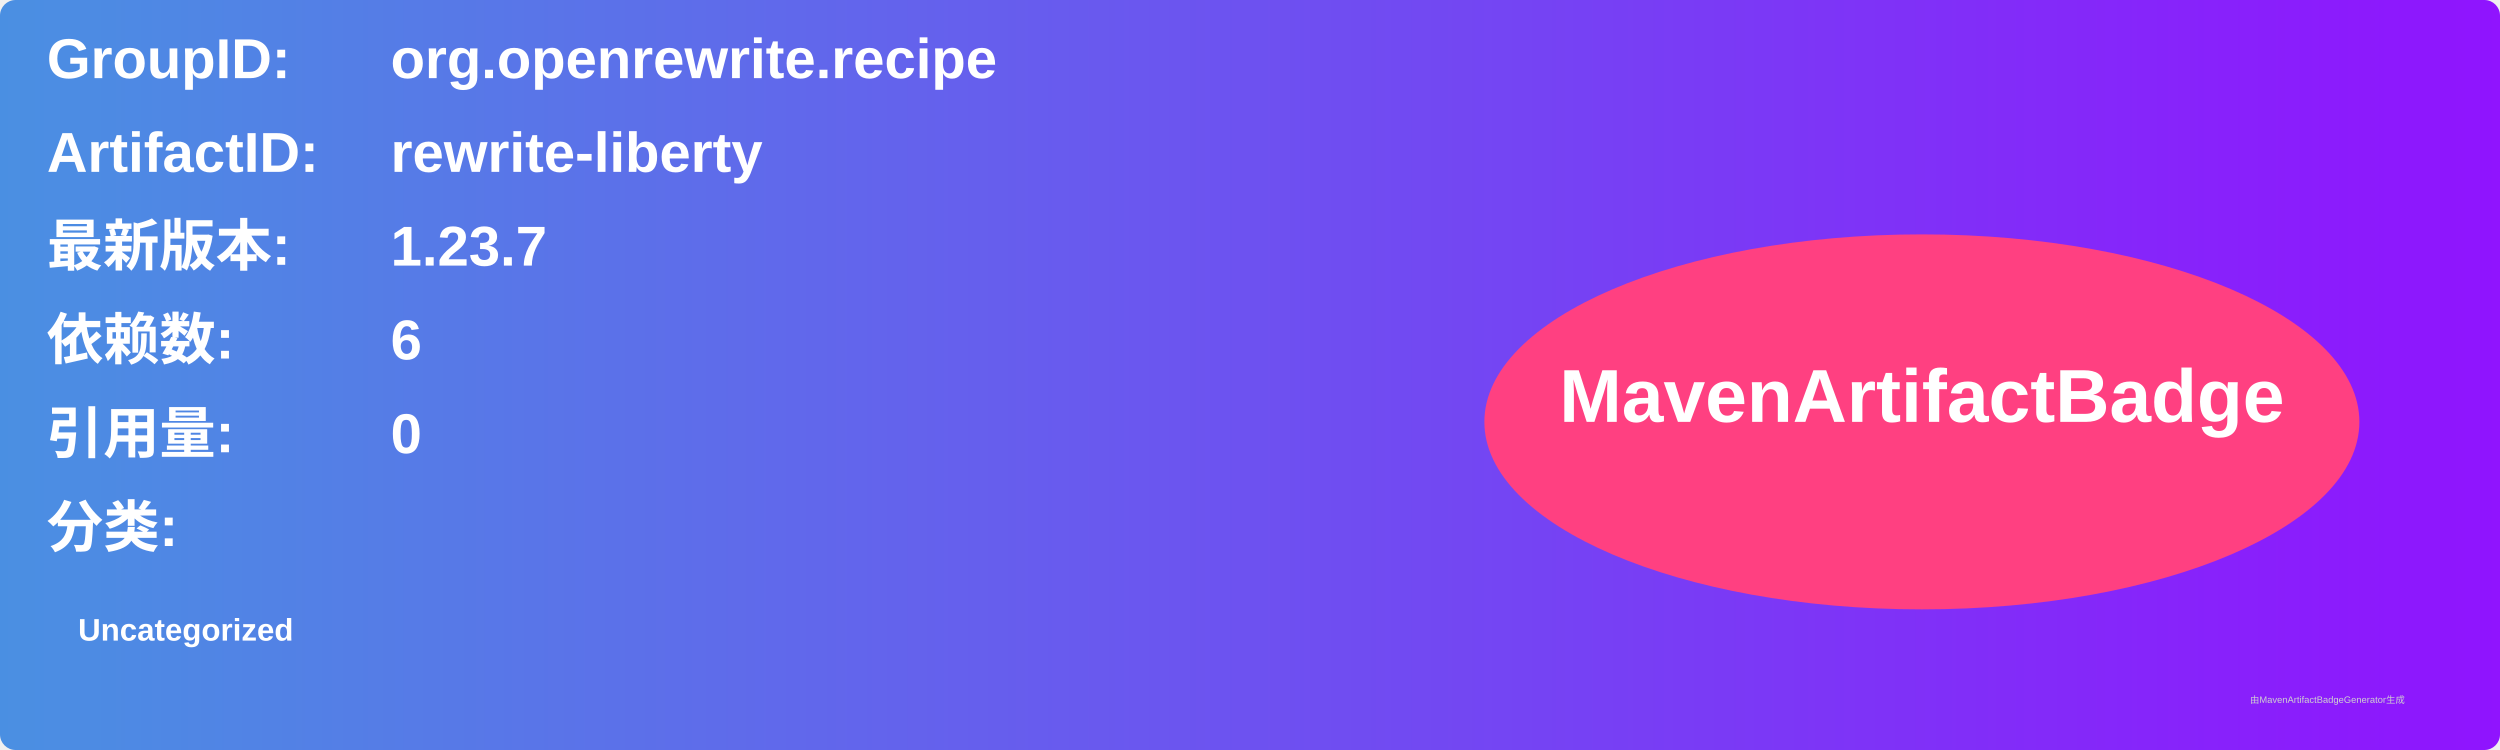
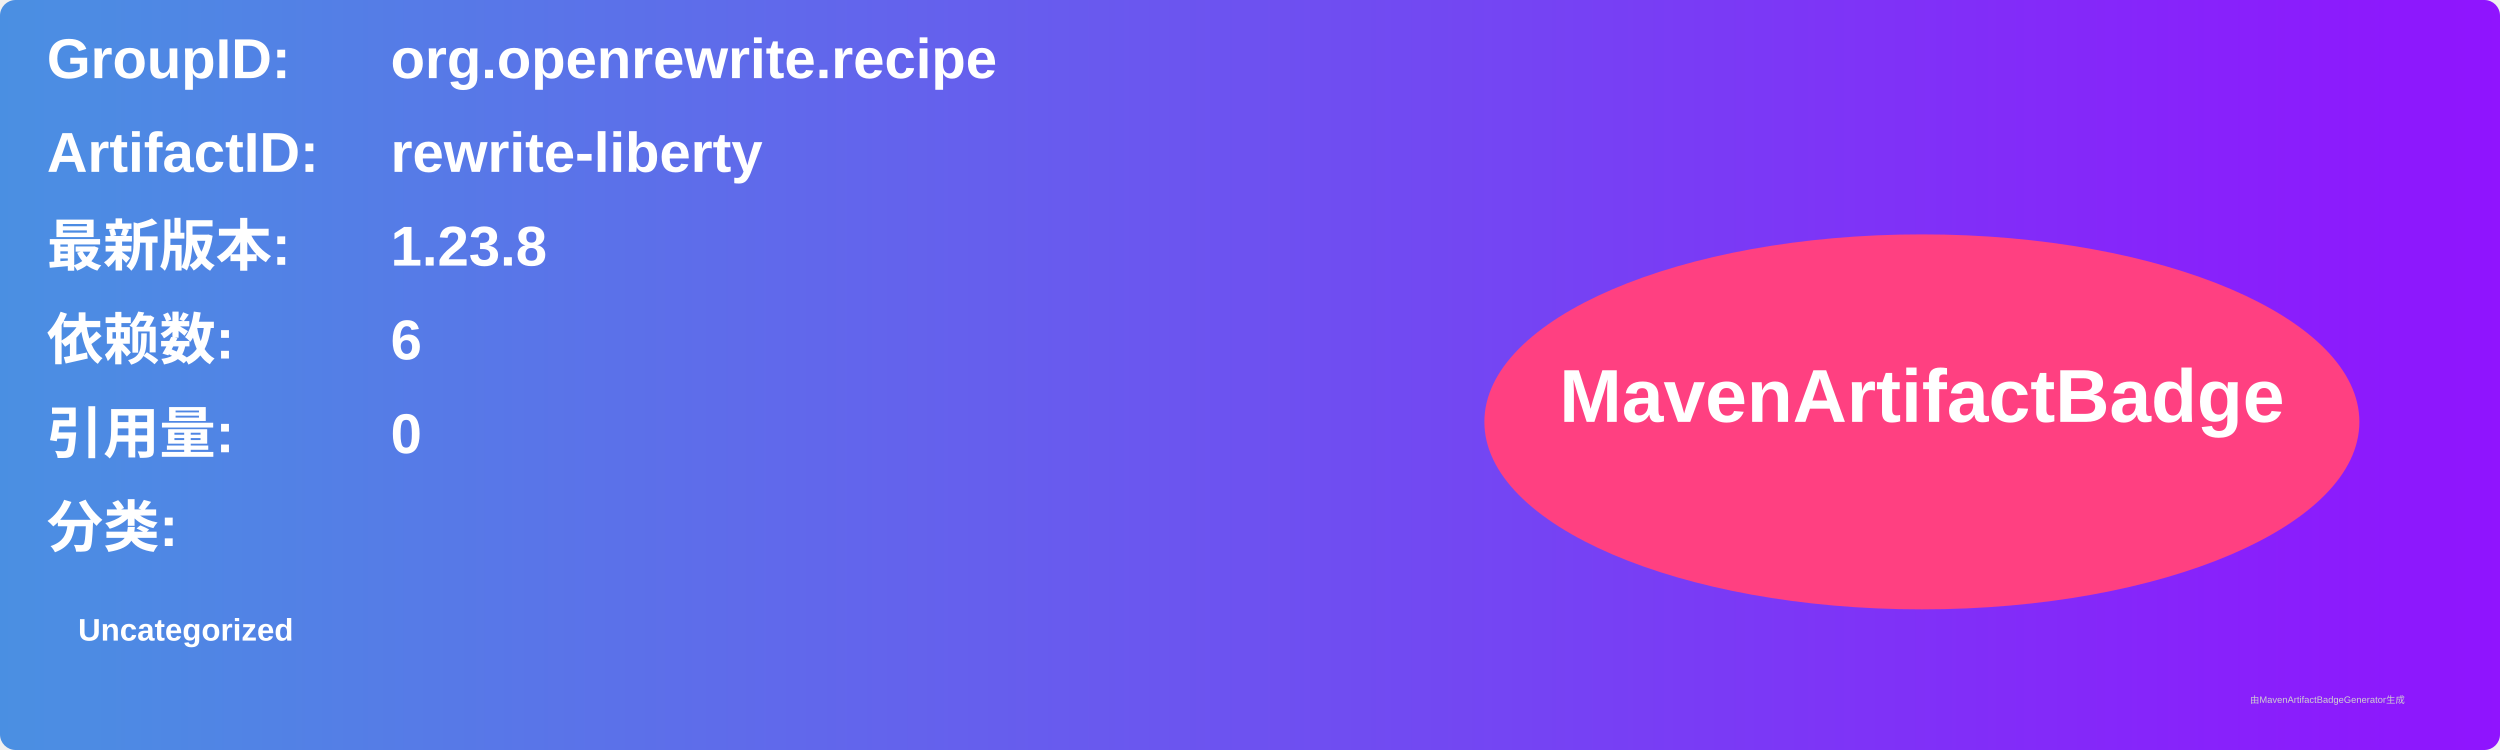
<svg xmlns="http://www.w3.org/2000/svg" width="800" height="240" viewBox="0 0 800 240">
  <linearGradient id="grad" x1="0%" y1="0%" x2="100%" y2="0%">
    <stop offset="0%" stop-color="#4a90e2" />
    <stop offset="100%" stop-color="#9013fe" />
  </linearGradient>
  <rect width="100%" height="100%" rx="5" ry="5" fill="url(#grad)" />
  <g transform="translate(15, 15)">
    <text x="0" y="10" font-family="Arial" font-size="18" fill="white" font-weight="bold" width="260">GroupID:</text>
    <text x="110" y="10" font-family="Arial" font-size="18" fill="white" font-weight="bold" width="460">org.openrewrite.recipe</text>
    <text x="0" y="40" font-family="Arial" font-size="18" fill="white" font-weight="bold" width="260">ArtifactID:</text>
    <text x="110" y="40" font-family="Arial" font-size="18" fill="white" font-weight="bold" width="460">rewrite-liberty</text>
    <text x="0" y="70" font-family="Arial" font-size="18" fill="white" font-weight="bold">最新版本:</text>
    <text x="110" y="70" font-family="Arial" font-size="18" fill="white" font-weight="bold">
-       <tspan font-weight="bold">1.23.7</tspan>
+       <tspan font-weight="bold">1.23.8</tspan>
    </text>
    <text x="0" y="100" font-family="Arial" font-size="18" fill="white" font-weight="bold">依赖数: </text>
    <text x="110" y="100" font-family="Arial" font-size="18" fill="white">
      <tspan font-weight="bold">6</tspan>
    </text>
    <text x="0" y="130" font-family="Arial" font-size="18" fill="white" font-weight="bold">引用量: </text>
    <text x="110" y="130" font-family="Arial" font-size="18" fill="white">
      <tspan font-weight="bold">0</tspan>
    </text>
    <text x="0" y="160" font-family="Arial" font-size="18" fill="white" font-weight="bold">分类:</text>
    <text x="10" y="190" font-family="Arial" font-size="10" fill="white">
      <tspan font-weight="bold">Uncategorized</tspan>
    </text>
    <ellipse cx="600" cy="120" rx="140" ry="60" fill="#ff4081" />
    <text x="600" y="120" text-anchor="middle" font-family="Arial" font-size="24" fill="white" font-weight="bold">MavenArtifactBadge</text>
  </g>
  <text x="720" y="225" font-family="Arial" font-size="3" fill="#d0d0d0">由MavenArtifactBadgeGenerator生成</text>
</svg>
